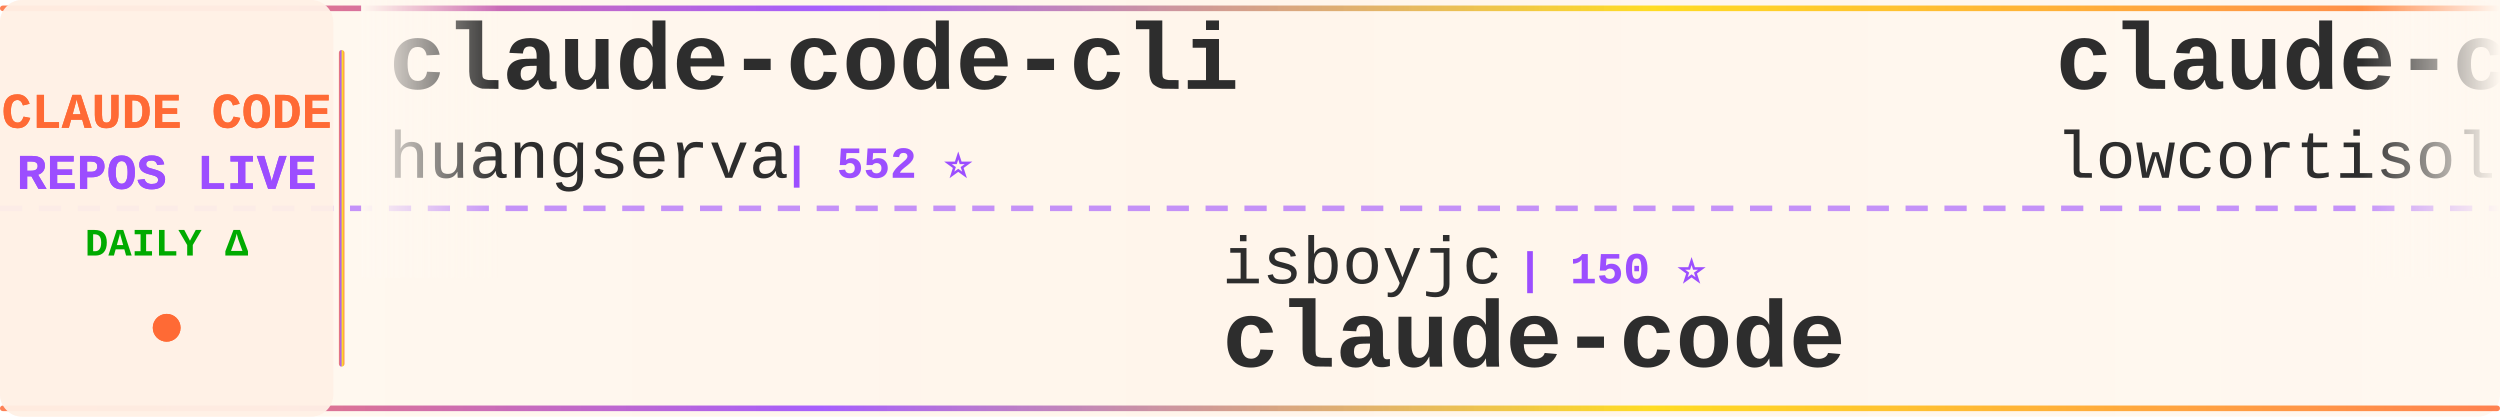
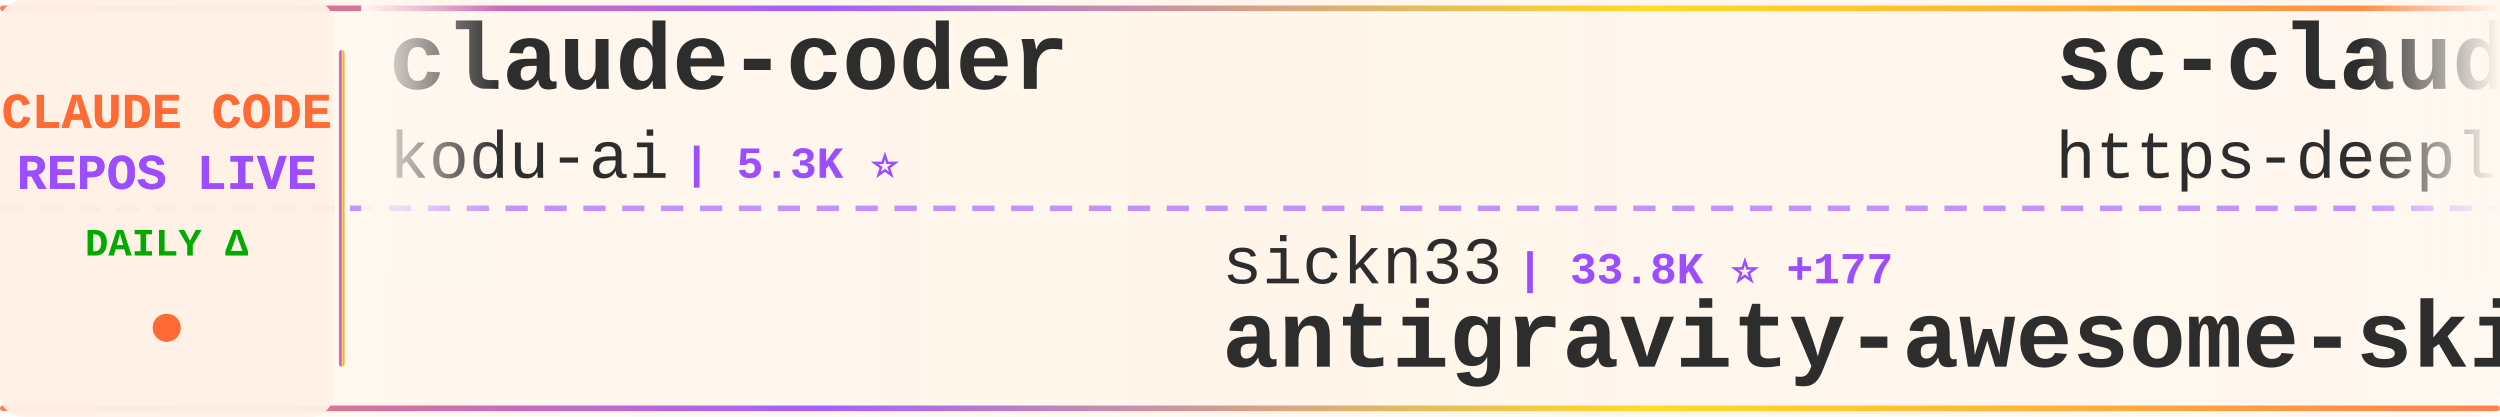
<svg xmlns="http://www.w3.org/2000/svg" width="900" height="150">
  <defs>
    <linearGradient id="tickerBg" x1="0%" y1="0%" x2="100%" y2="0%">
      <stop offset="0%" style="stop-color:#fff8f0;stop-opacity:0.98" />
      <stop offset="50%" style="stop-color:#fff5eb;stop-opacity:1" />
      <stop offset="100%" style="stop-color:#fff8f0;stop-opacity:0.98" />
    </linearGradient>
    <linearGradient id="borderGrad" x1="0%" y1="0%" x2="100%" y2="0%">
      <stop offset="0%" style="stop-color:#FF6B35;stop-opacity:0.85">
        <animate attributeName="stop-opacity" values="0.85;1;0.85" dur="2s" repeatCount="indefinite" />
      </stop>
      <stop offset="33%" style="stop-color:#9C4EFF;stop-opacity:0.9">
        <animate attributeName="stop-opacity" values="0.9;1;0.9" dur="2.2s" repeatCount="indefinite" />
      </stop>
      <stop offset="66%" style="stop-color:#FFD700;stop-opacity:0.85">
        <animate attributeName="stop-opacity" values="0.85;1;0.85" dur="1.8s" repeatCount="indefinite" />
      </stop>
      <stop offset="100%" style="stop-color:#FF6B35;stop-opacity:0.85">
        <animate attributeName="stop-opacity" values="0.85;1;0.85" dur="2s" repeatCount="indefinite" />
      </stop>
    </linearGradient>
    <filter id="textGlow">
      <feGaussianBlur stdDeviation="0.15" result="coloredBlur" />
      <feMerge>
        <feMergeNode in="coloredBlur" />
        <feMergeNode in="SourceGraphic" />
      </feMerge>
    </filter>
    <filter id="metricGlow">
      <feGaussianBlur stdDeviation="0.2" result="coloredBlur" />
      <feMerge>
        <feMergeNode in="coloredBlur" />
        <feMergeNode in="SourceGraphic" />
      </feMerge>
    </filter>
    <linearGradient id="leftFade" x1="0%" y1="0%" x2="100%" y2="0%">
      <stop offset="0%" style="stop-color:#fff8f0;stop-opacity:1" />
      <stop offset="100%" style="stop-color:#fff8f0;stop-opacity:0" />
    </linearGradient>
    <linearGradient id="rightFade" x1="0%" y1="0%" x2="100%" y2="0%">
      <stop offset="0%" style="stop-color:#fff8f0;stop-opacity:0" />
      <stop offset="100%" style="stop-color:#fff8f0;stop-opacity:1" />
    </linearGradient>
  </defs>
  <rect width="900" height="150" fill="url(#tickerBg)" rx="8" />
  <rect x="0" y="2" width="900" height="2" fill="url(#borderGrad)" rx="1" />
  <rect x="0" y="146" width="900" height="2" fill="url(#borderGrad)" rx="1" />
  <line x1="0" y1="75" x2="900" y2="75" stroke="#9C4EFF" stroke-width="2" stroke-dasharray="8 6" opacity="0.6" />
  <rect x="0" y="0" width="120" height="150" fill="#fff0e6" opacity="0.95" rx="8" />
  <text x="60" y="46" font-family="'Courier New', monospace" font-size="18" font-weight="bold" fill="#FF6B35" text-anchor="middle" filter="url(#textGlow)">
    CLAUDE CODE
  </text>
  <text x="60" y="68" font-family="'Courier New', monospace" font-size="18" font-weight="bold" fill="#9C4EFF" text-anchor="middle" filter="url(#textGlow)">
    REPOS LIVE
  </text>
  <text x="60" y="92" font-family="'Courier New', monospace" font-size="14" font-weight="bold" fill="#00aa00" text-anchor="middle">
    DAILY Δ
  </text>
  <circle cx="60" cy="118" r="5" fill="#FF6B35" filter="url(#metricGlow)">
    <animate attributeName="r" values="4;6;4" dur="1.5s" repeatCount="indefinite" />
    <animate attributeName="opacity" values="0.6;1;0.6" dur="1.5s" repeatCount="indefinite" />
  </circle>
  <rect x="122" y="18" width="2" height="114" fill="url(#borderGrad)" rx="1" />
  <clipPath id="tickerClip">
    <rect x="130" y="0" width="770" height="150" />
  </clipPath>
  <g clip-path="url(#tickerClip)">
    <g id="tickerItems">
      <animateTransform attributeName="transform" attributeType="XML" type="translate" from="0 0" to="-3000 0" dur="54s" repeatCount="indefinite" />
      <g transform="translate(0, 0)">
-         <text x="140" y="32" font-family="'Courier New', monospace" font-size="34" font-weight="bold" fill="#2d2d2d">claude-code-cli</text>
-         <text x="140" y="64" font-family="'Courier New', monospace" font-size="24" font-weight="normal" fill="#2d2d2d" opacity="1.0">huangserva</text>
-         <text x="282" y="64" font-family="'Courier New', monospace" font-size="16" font-weight="bold" fill="#9C4EFF"> | 552 ⭐</text>
+         <text x="140" y="32" font-family="'Courier New', monospace" font-size="34" font-weight="bold" fill="#2d2d2d">claude-coder</text>
+         <text x="140" y="64" font-family="'Courier New', monospace" font-size="24" font-weight="normal" fill="#2d2d2d" opacity="1.0">kodu-ai</text>
+         <text x="246" y="64" font-family="'Courier New', monospace" font-size="16" font-weight="bold" fill="#9C4EFF"> | 5.3K ⭐</text>
      </g>
      <g transform="translate(300, 0)">
-         <text x="140" y="102" font-family="'Courier New', monospace" font-size="24" font-weight="normal" fill="#2d2d2d" opacity="1.0">isboyjc</text>
-         <text x="246" y="102" font-family="'Courier New', monospace" font-size="16" font-weight="bold" fill="#9C4EFF"> | 150 ⭐</text>
-         <text x="140" y="132" font-family="'Courier New', monospace" font-size="34" font-weight="bold" fill="#2d2d2d">claude-code</text>
+         <text x="140" y="102" font-family="'Courier New', monospace" font-size="24" font-weight="normal" fill="#2d2d2d" opacity="1.0">sickn33</text>
+         <text x="246" y="102" font-family="'Courier New', monospace" font-size="16" font-weight="bold" fill="#9C4EFF"> | 33.8K ⭐ +177</text>
+         <text x="140" y="132" font-family="'Courier New', monospace" font-size="34" font-weight="bold" fill="#2d2d2d">antigravity-awesome-skil...</text>
      </g>
      <g transform="translate(600, 0)">
-         <text x="140" y="32" font-family="'Courier New', monospace" font-size="34" font-weight="bold" fill="#2d2d2d">claude-code</text>
-         <text x="140" y="64" font-family="'Courier New', monospace" font-size="24" font-weight="normal" fill="#2d2d2d" opacity="1.0">lowcortisolprogrammer</text>
-         <text x="414" y="64" font-family="'Courier New', monospace" font-size="16" font-weight="bold" fill="#9C4EFF"> | 172 ⭐</text>
+         <text x="140" y="32" font-family="'Courier New', monospace" font-size="34" font-weight="bold" fill="#2d2d2d">sc-claude-code-files</text>
+         <text x="140" y="64" font-family="'Courier New', monospace" font-size="24" font-weight="normal" fill="#2d2d2d" opacity="1.0">https-deeplearning-ai</text>
+         <text x="414" y="64" font-family="'Courier New', monospace" font-size="16" font-weight="bold" fill="#9C4EFF"> | 488 ⭐ +2</text>
      </g>
      <g transform="translate(900, 0)">
-         <text x="140" y="102" font-family="'Courier New', monospace" font-size="24" font-weight="normal" fill="#2d2d2d" opacity="1.0">ghuntley</text>
-         <text x="258" y="102" font-family="'Courier New', monospace" font-size="16" font-weight="bold" fill="#9C4EFF"> | 972 ⭐</text>
-         <text x="140" y="132" font-family="'Courier New', monospace" font-size="34" font-weight="bold" fill="#2d2d2d">claude-code-source-code-...</text>
+         <text x="140" y="102" font-family="'Courier New', monospace" font-size="24" font-weight="normal" fill="#2d2d2d" opacity="1.0">musistudio</text>
+         <text x="282" y="102" font-family="'Courier New', monospace" font-size="16" font-weight="bold" fill="#9C4EFF"> | 32.5K ⭐ +55</text>
+         <text x="140" y="132" font-family="'Courier New', monospace" font-size="34" font-weight="bold" fill="#2d2d2d">claude-code-router</text>
      </g>
      <g transform="translate(1200, 0)">
-         <text x="140" y="32" font-family="'Courier New', monospace" font-size="34" font-weight="bold" fill="#2d2d2d">everything-claude-code</text>
-         <text x="140" y="64" font-family="'Courier New', monospace" font-size="24" font-weight="normal" fill="#2d2d2d" opacity="1.0">affaan-m</text>
-         <text x="258" y="64" font-family="'Courier New', monospace" font-size="16" font-weight="bold" fill="#9C4EFF"> | 159.9K ⭐ +869</text>
+         <text x="140" y="32" font-family="'Courier New', monospace" font-size="34" font-weight="bold" fill="#2d2d2d">claude-code</text>
+         <text x="140" y="64" font-family="'Courier New', monospace" font-size="24" font-weight="normal" fill="#2d2d2d" opacity="1.0">freestylefly</text>
+         <text x="306" y="64" font-family="'Courier New', monospace" font-size="16" font-weight="bold" fill="#9C4EFF"> | 123 ⭐</text>
      </g>
      <g transform="translate(1500, 0)">
-         <text x="140" y="102" font-family="'Courier New', monospace" font-size="24" font-weight="normal" fill="#2d2d2d" opacity="1.0">darcyegb</text>
-         <text x="258" y="102" font-family="'Courier New', monospace" font-size="16" font-weight="bold" fill="#9C4EFF"> | 662 ⭐ +1</text>
-         <text x="140" y="132" font-family="'Courier New', monospace" font-size="34" font-weight="bold" fill="#2d2d2d">ClaudeCodeAgents</text>
+         <text x="140" y="102" font-family="'Courier New', monospace" font-size="24" font-weight="normal" fill="#2d2d2d" opacity="1.0">VoltAgent</text>
+         <text x="270" y="102" font-family="'Courier New', monospace" font-size="16" font-weight="bold" fill="#9C4EFF"> | 17.6K ⭐ +69</text>
+         <text x="140" y="132" font-family="'Courier New', monospace" font-size="34" font-weight="bold" fill="#2d2d2d">awesome-claude-code-suba...</text>
      </g>
      <g transform="translate(1800, 0)">
-         <text x="140" y="32" font-family="'Courier New', monospace" font-size="34" font-weight="bold" fill="#2d2d2d">claude-code-source</text>
-         <text x="140" y="64" font-family="'Courier New', monospace" font-size="24" font-weight="normal" fill="#2d2d2d" opacity="1.0">AprilNEA</text>
-         <text x="258" y="64" font-family="'Courier New', monospace" font-size="16" font-weight="bold" fill="#9C4EFF"> | 372 ⭐</text>
+         <text x="140" y="32" font-family="'Courier New', monospace" font-size="34" font-weight="bold" fill="#2d2d2d">claude-code-source-code-...</text>
+         <text x="140" y="64" font-family="'Courier New', monospace" font-size="24" font-weight="normal" fill="#2d2d2d" opacity="1.0">ghuntley</text>
+         <text x="258" y="64" font-family="'Courier New', monospace" font-size="16" font-weight="bold" fill="#9C4EFF"> | 972 ⭐</text>
      </g>
      <g transform="translate(2100, 0)">
-         <text x="140" y="102" font-family="'Courier New', monospace" font-size="24" font-weight="normal" fill="#2d2d2d" opacity="1.0">RichardAtCT</text>
-         <text x="294" y="102" font-family="'Courier New', monospace" font-size="16" font-weight="bold" fill="#9C4EFF"> | 2.5K ⭐ +6</text>
-         <text x="140" y="132" font-family="'Courier New', monospace" font-size="34" font-weight="bold" fill="#2d2d2d">claude-code-telegram</text>
+         <text x="140" y="102" font-family="'Courier New', monospace" font-size="24" font-weight="normal" fill="#2d2d2d" opacity="1.0">ding113</text>
+         <text x="246" y="102" font-family="'Courier New', monospace" font-size="16" font-weight="bold" fill="#9C4EFF"> | 2.5K ⭐ +22</text>
+         <text x="140" y="132" font-family="'Courier New', monospace" font-size="34" font-weight="bold" fill="#2d2d2d">claude-code-hub</text>
      </g>
      <g transform="translate(2400, 0)">
-         <text x="140" y="32" font-family="'Courier New', monospace" font-size="34" font-weight="bold" fill="#2d2d2d">claude-code-hooks-master...</text>
-         <text x="140" y="64" font-family="'Courier New', monospace" font-size="24" font-weight="normal" fill="#2d2d2d" opacity="1.0">disler</text>
-         <text x="234" y="64" font-family="'Courier New', monospace" font-size="16" font-weight="bold" fill="#9C4EFF"> | 3.5K ⭐ +7</text>
+         <text x="140" y="32" font-family="'Courier New', monospace" font-size="34" font-weight="bold" fill="#2d2d2d">claude-code-source-build</text>
+         <text x="140" y="64" font-family="'Courier New', monospace" font-size="24" font-weight="normal" fill="#2d2d2d" opacity="1.0">andrew-kramer-inno</text>
+         <text x="378" y="64" font-family="'Courier New', monospace" font-size="16" font-weight="bold" fill="#9C4EFF"> | 573 ⭐</text>
      </g>
      <g transform="translate(2700, 0)">
-         <text x="140" y="102" font-family="'Courier New', monospace" font-size="24" font-weight="normal" fill="#2d2d2d" opacity="1.0">Yuyz0112</text>
-         <text x="258" y="102" font-family="'Courier New', monospace" font-size="16" font-weight="bold" fill="#9C4EFF"> | 2.3K ⭐ +1</text>
-         <text x="140" y="132" font-family="'Courier New', monospace" font-size="34" font-weight="bold" fill="#2d2d2d">claude-code-reverse</text>
+         <text x="140" y="102" font-family="'Courier New', monospace" font-size="24" font-weight="normal" fill="#2d2d2d" opacity="1.0">LING71671</text>
+         <text x="270" y="102" font-family="'Courier New', monospace" font-size="16" font-weight="bold" fill="#9C4EFF"> | 753 ⭐ +4</text>
+         <text x="140" y="132" font-family="'Courier New', monospace" font-size="34" font-weight="bold" fill="#2d2d2d">Open-ClaudeCode</text>
      </g>
      <g transform="translate(3000, 0)">
-         <text x="140" y="32" font-family="'Courier New', monospace" font-size="34" font-weight="bold" fill="#2d2d2d">claude-code-cli</text>
-         <text x="140" y="64" font-family="'Courier New', monospace" font-size="24" font-weight="normal" fill="#2d2d2d" opacity="1.0">huangserva</text>
-         <text x="282" y="64" font-family="'Courier New', monospace" font-size="16" font-weight="bold" fill="#9C4EFF"> | 552 ⭐</text>
+         <text x="140" y="32" font-family="'Courier New', monospace" font-size="34" font-weight="bold" fill="#2d2d2d">claude-coder</text>
+         <text x="140" y="64" font-family="'Courier New', monospace" font-size="24" font-weight="normal" fill="#2d2d2d" opacity="1.0">kodu-ai</text>
+         <text x="246" y="64" font-family="'Courier New', monospace" font-size="16" font-weight="bold" fill="#9C4EFF"> | 5.3K ⭐</text>
      </g>
      <g transform="translate(3300, 0)">
-         <text x="140" y="102" font-family="'Courier New', monospace" font-size="24" font-weight="normal" fill="#2d2d2d" opacity="1.0">isboyjc</text>
-         <text x="246" y="102" font-family="'Courier New', monospace" font-size="16" font-weight="bold" fill="#9C4EFF"> | 150 ⭐</text>
-         <text x="140" y="132" font-family="'Courier New', monospace" font-size="34" font-weight="bold" fill="#2d2d2d">claude-code</text>
+         <text x="140" y="102" font-family="'Courier New', monospace" font-size="24" font-weight="normal" fill="#2d2d2d" opacity="1.0">sickn33</text>
+         <text x="246" y="102" font-family="'Courier New', monospace" font-size="16" font-weight="bold" fill="#9C4EFF"> | 33.8K ⭐ +177</text>
+         <text x="140" y="132" font-family="'Courier New', monospace" font-size="34" font-weight="bold" fill="#2d2d2d">antigravity-awesome-skil...</text>
      </g>
      <g transform="translate(3600, 0)">
-         <text x="140" y="32" font-family="'Courier New', monospace" font-size="34" font-weight="bold" fill="#2d2d2d">claude-code</text>
-         <text x="140" y="64" font-family="'Courier New', monospace" font-size="24" font-weight="normal" fill="#2d2d2d" opacity="1.0">lowcortisolprogrammer</text>
-         <text x="414" y="64" font-family="'Courier New', monospace" font-size="16" font-weight="bold" fill="#9C4EFF"> | 172 ⭐</text>
+         <text x="140" y="32" font-family="'Courier New', monospace" font-size="34" font-weight="bold" fill="#2d2d2d">sc-claude-code-files</text>
+         <text x="140" y="64" font-family="'Courier New', monospace" font-size="24" font-weight="normal" fill="#2d2d2d" opacity="1.0">https-deeplearning-ai</text>
+         <text x="414" y="64" font-family="'Courier New', monospace" font-size="16" font-weight="bold" fill="#9C4EFF"> | 488 ⭐ +2</text>
      </g>
      <g transform="translate(3900, 0)">
-         <text x="140" y="102" font-family="'Courier New', monospace" font-size="24" font-weight="normal" fill="#2d2d2d" opacity="1.0">ghuntley</text>
-         <text x="258" y="102" font-family="'Courier New', monospace" font-size="16" font-weight="bold" fill="#9C4EFF"> | 972 ⭐</text>
-         <text x="140" y="132" font-family="'Courier New', monospace" font-size="34" font-weight="bold" fill="#2d2d2d">claude-code-source-code-...</text>
+         <text x="140" y="102" font-family="'Courier New', monospace" font-size="24" font-weight="normal" fill="#2d2d2d" opacity="1.0">musistudio</text>
+         <text x="282" y="102" font-family="'Courier New', monospace" font-size="16" font-weight="bold" fill="#9C4EFF"> | 32.5K ⭐ +55</text>
+         <text x="140" y="132" font-family="'Courier New', monospace" font-size="34" font-weight="bold" fill="#2d2d2d">claude-code-router</text>
      </g>
    </g>
  </g>
  <rect x="130" y="0" width="50" height="100" fill="url(#leftFade)" />
  <rect x="850" y="0" width="50" height="100" fill="url(#rightFade)" />
</svg>
